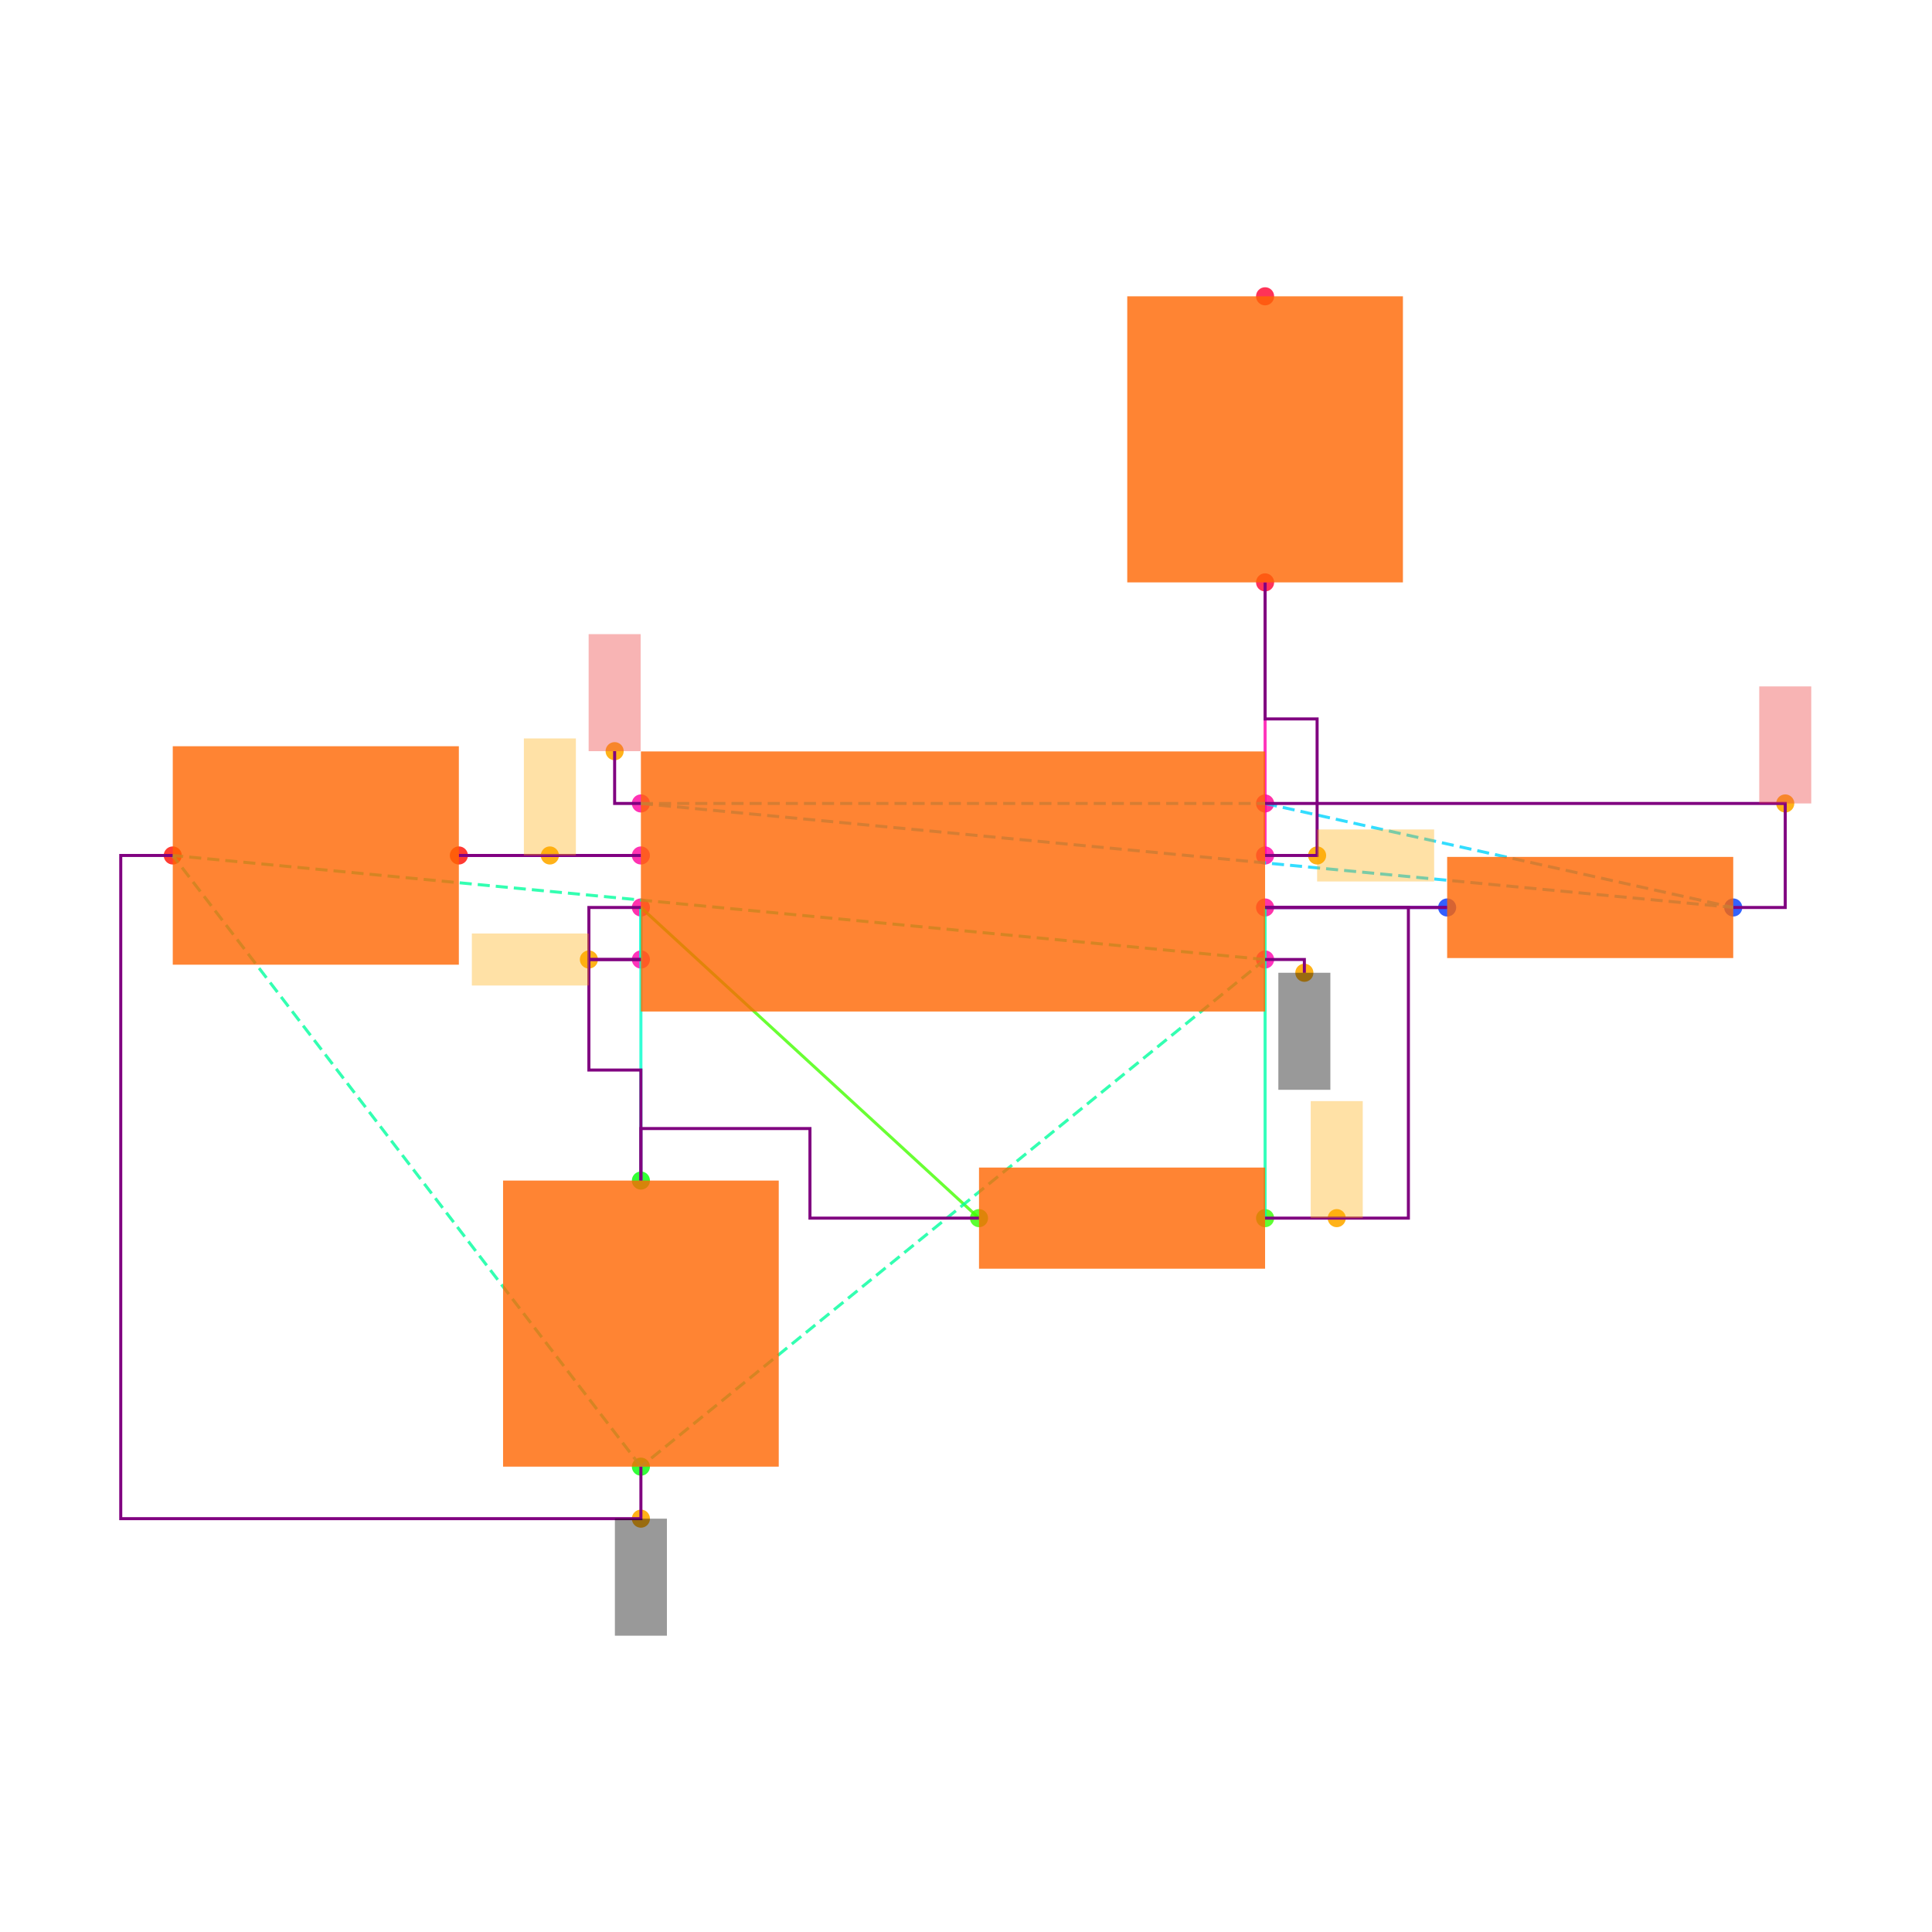
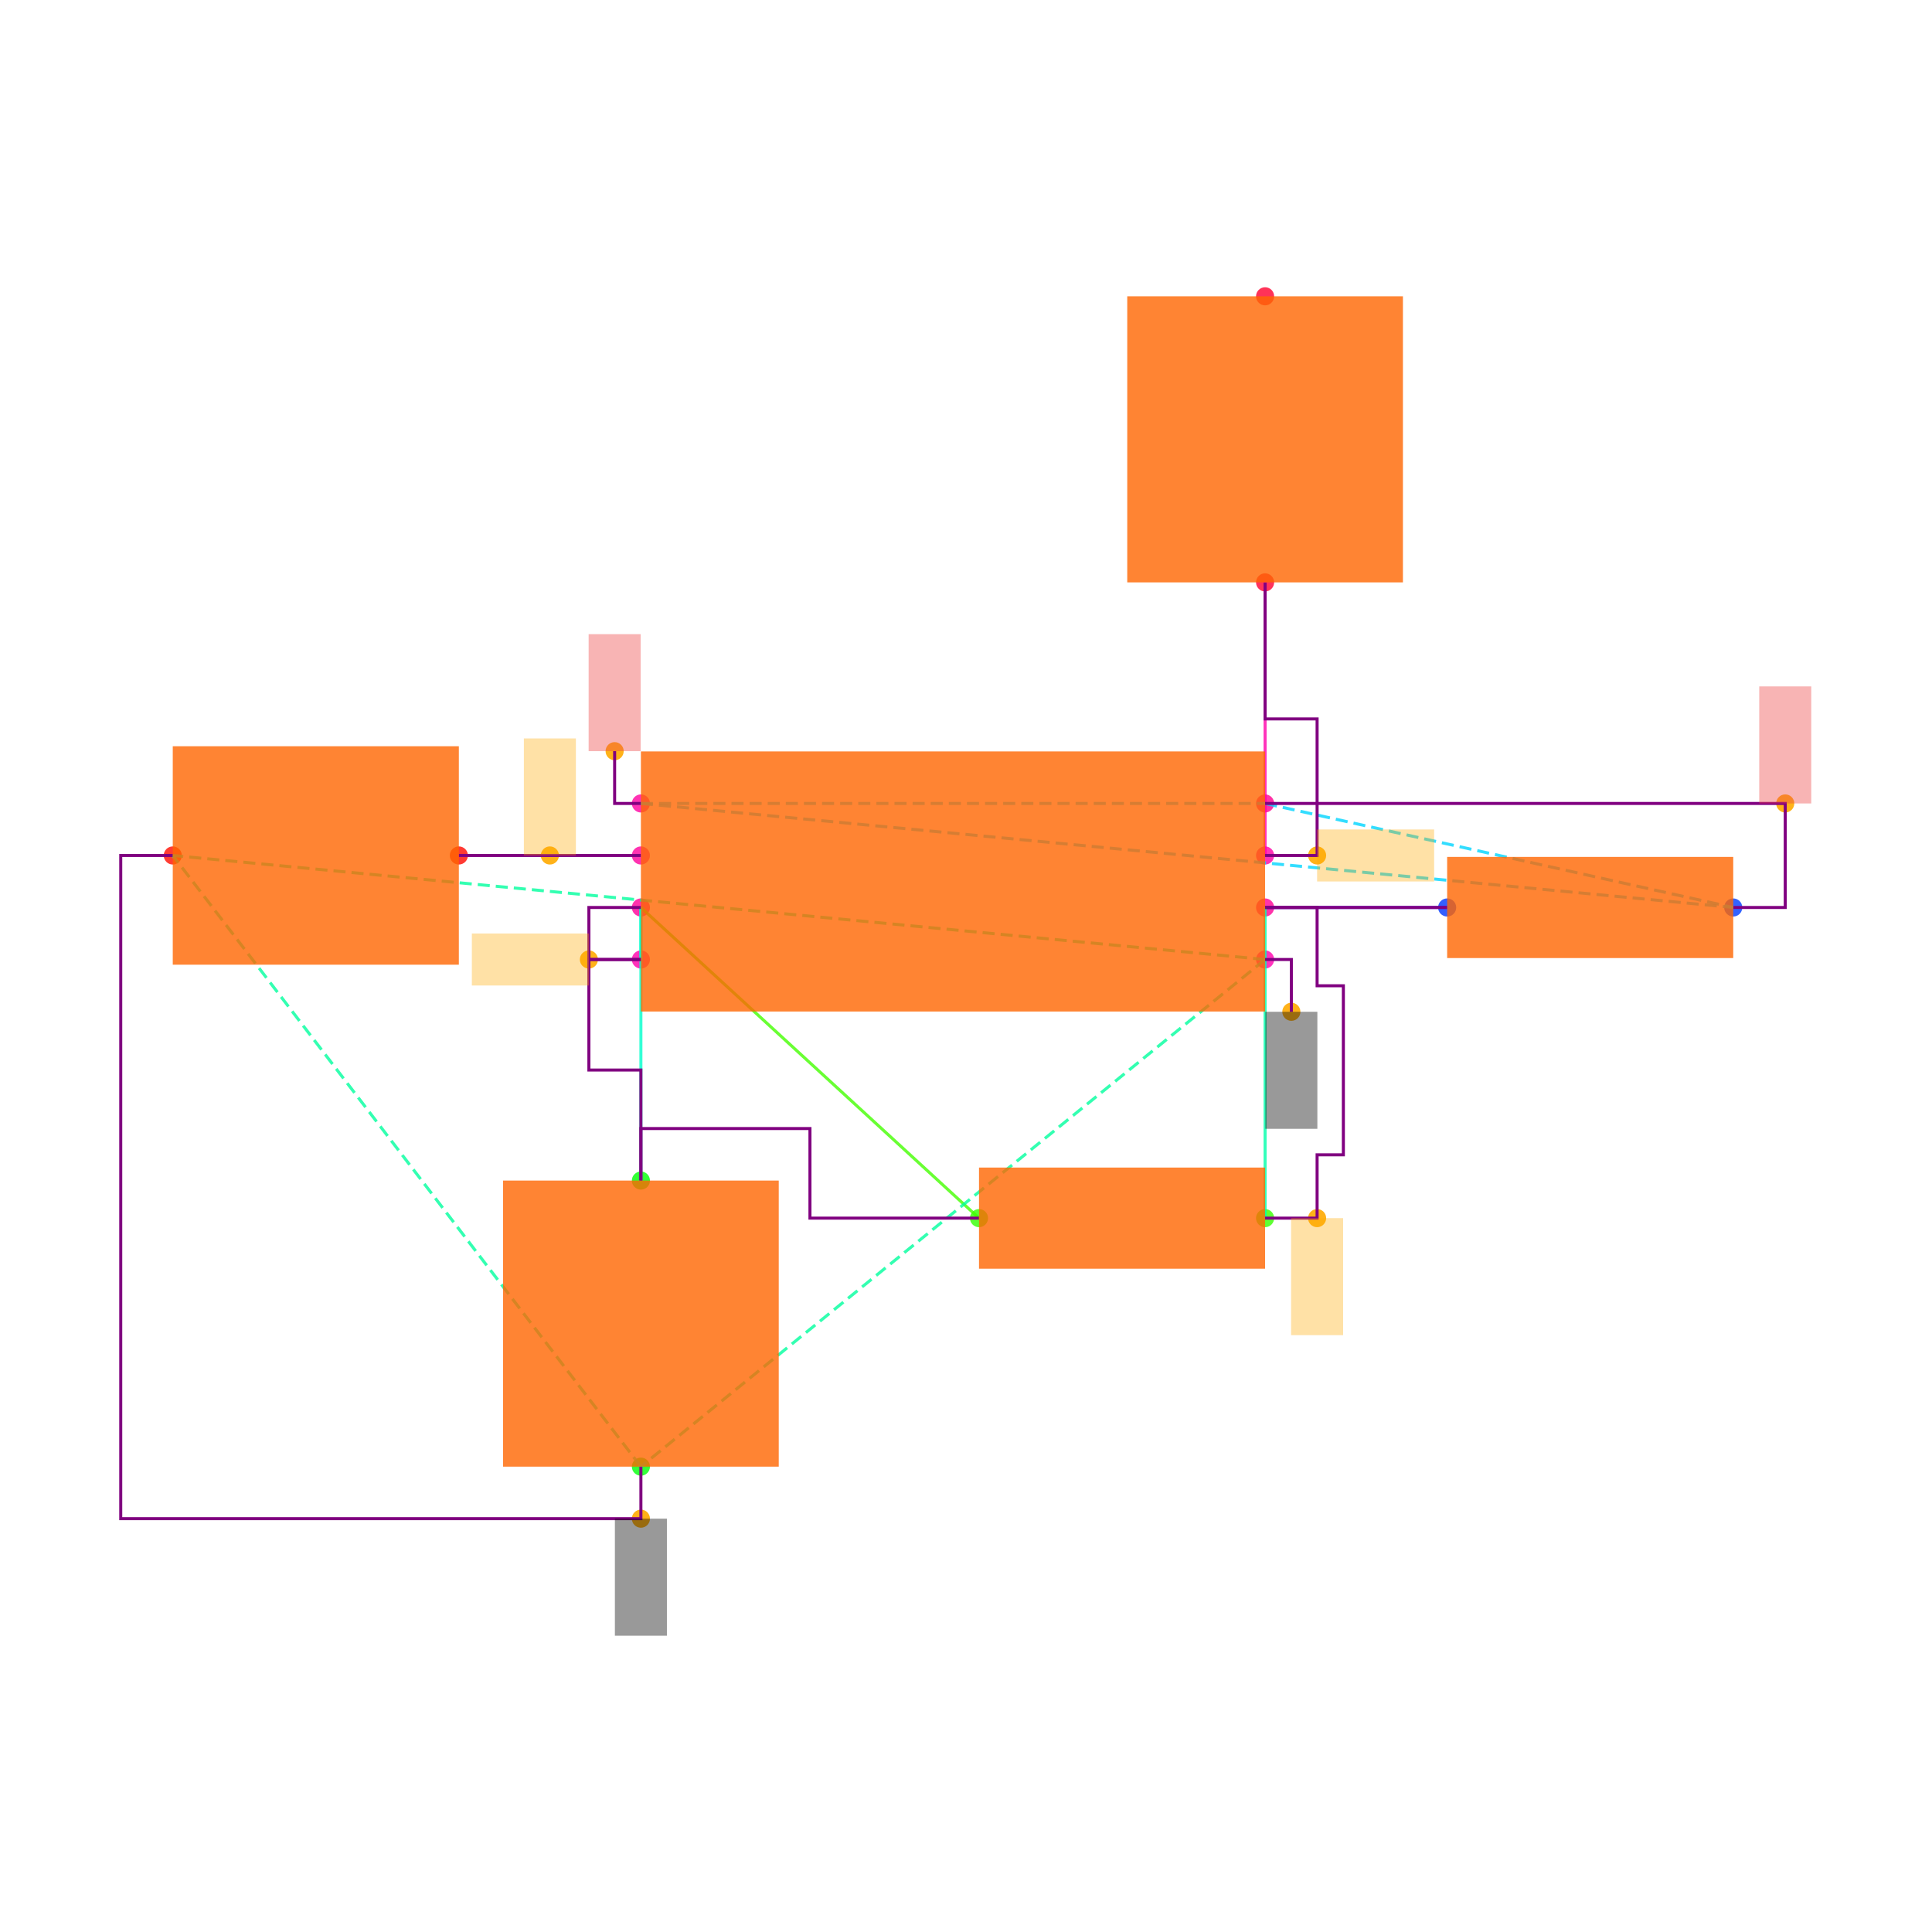
<svg xmlns="http://www.w3.org/2000/svg" width="640" height="640" viewBox="0 0 640 640">
  <rect width="100%" height="100%" fill="white" />
  <g>
    <circle data-type="point" data-label="U1.1 x+" data-x="1.2000000000000002" data-y="-0.30000000000000004" cx="419.077" cy="317.846" r="3" fill="hsl(319, 100%, 50%, 0.8)" />
  </g>
  <g>
    <circle data-type="point" data-label="U1.2 x-" data-x="-1.2000000000000002" data-y="-0.30000000000000004" cx="212.308" cy="317.846" r="3" fill="hsl(320, 100%, 50%, 0.8)" />
  </g>
  <g>
    <circle data-type="point" data-label="U1.3 x+" data-x="1.2000000000000002" data-y="0.09999999999999998" cx="419.077" cy="283.385" r="3" fill="hsl(321, 100%, 50%, 0.8)" />
  </g>
  <g>
    <circle data-type="point" data-label="U1.4 x-" data-x="-1.2000000000000002" data-y="0.30000000000000004" cx="212.308" cy="266.154" r="3" fill="hsl(322, 100%, 50%, 0.8)" />
  </g>
  <g>
    <circle data-type="point" data-label="U1.5 x-" data-x="-1.2000000000000002" data-y="0.10000000000000003" cx="212.308" cy="283.385" r="3" fill="hsl(323, 100%, 50%, 0.8)" />
  </g>
  <g>
    <circle data-type="point" data-label="U1.6 x-" data-x="-1.2000000000000002" data-y="-0.09999999999999998" cx="212.308" cy="300.615" r="3" fill="hsl(324, 100%, 50%, 0.8)" />
  </g>
  <g>
    <circle data-type="point" data-label="U1.7 x+" data-x="1.2000000000000002" data-y="-0.10000000000000003" cx="419.077" cy="300.615" r="3" fill="hsl(325, 100%, 50%, 0.8)" />
  </g>
  <g>
    <circle data-type="point" data-label="U1.8 x+" data-x="1.2000000000000002" data-y="0.30000000000000004" cx="419.077" cy="266.154" r="3" fill="hsl(326, 100%, 50%, 0.8)" />
  </g>
  <g>
    <circle data-type="point" data-label="R1.1 x+" data-x="3" data-y="-0.10000000000000016" cx="574.154" cy="300.615" r="3" fill="hsl(226, 100%, 50%, 0.8)" />
  </g>
  <g>
    <circle data-type="point" data-label="R1.2 x-" data-x="1.9000000000000004" data-y="-0.10000000000000002" cx="479.385" cy="300.615" r="3" fill="hsl(227, 100%, 50%, 0.8)" />
  </g>
  <g>
    <circle data-type="point" data-label="R2.1 x+" data-x="1.2000000000000002" data-y="-1.2944553500000002" cx="419.077" cy="403.522" r="3" fill="hsl(107, 100%, 50%, 0.8)" />
  </g>
  <g>
    <circle data-type="point" data-label="R2.2 x-" data-x="0.10000000000000009" data-y="-1.2944553500000002" cx="324.308" cy="403.522" r="3" fill="hsl(108, 100%, 50%, 0.8)" />
  </g>
  <g>
    <circle data-type="point" data-label="C1.1 y+" data-x="-1.2000000000000002" data-y="-1.1500000000000001" cx="212.308" cy="391.077" r="3" fill="hsl(121, 100%, 50%, 0.8)" />
  </g>
  <g>
    <circle data-type="point" data-label="C1.2 y-" data-x="-1.2000000000000002" data-y="-2.25" cx="212.308" cy="485.846" r="3" fill="hsl(122, 100%, 50%, 0.8)" />
  </g>
  <g>
    <circle data-type="point" data-label="C2.1 x+" data-x="-1.9000000000000004" data-y="0.10000000000000002" cx="152" cy="283.385" r="3" fill="hsl(2, 100%, 50%, 0.8)" />
  </g>
  <g>
    <circle data-type="point" data-label="C2.2 x-" data-x="-3" data-y="0.10000000000000016" cx="57.231" cy="283.385" r="3" fill="hsl(3, 100%, 50%, 0.8)" />
  </g>
  <g>
    <circle data-type="point" data-label="R3.1 y-" data-x="1.2000000000000002" data-y="1.1500000000000001" cx="419.077" cy="192.923" r="3" fill="hsl(348, 100%, 50%, 0.8)" />
  </g>
  <g>
    <circle data-type="point" data-label="R3.2 y+" data-x="1.2000000000000002" data-y="2.25" cx="419.077" cy="98.154" r="3" fill="hsl(349, 100%, 50%, 0.8)" />
  </g>
  <g>
-     <circle data-type="point" data-label="anchorPoint orientation: y-" data-x="1.3510000000000002" data-y="-0.35100000000000003" cx="432.086" cy="322.24" r="3" fill="hsl(40, 100%, 50%, 0.9)" />
-   </g>
-   <g>
-     <circle data-type="point" data-label="anchorPoint orientation: y-" data-x="-1.2000000000000002" data-y="-2.45" cx="212.308" cy="503.077" r="3" fill="hsl(40, 100%, 50%, 0.9)" />
-   </g>
-   <g>
-     <circle data-type="point" data-label="anchorPoint orientation: x-" data-x="-1.4000000000000001" data-y="-0.30000000000000004" cx="195.077" cy="317.846" r="3" fill="hsl(40, 100%, 50%, 0.9)" />
-   </g>
-   <g>
-     <circle data-type="point" data-label="anchorPoint orientation: x+" data-x="1.4000000000000001" data-y="0.09999999999999998" cx="436.308" cy="283.385" r="3" fill="hsl(40, 100%, 50%, 0.9)" />
-   </g>
-   <g>
-     <circle data-type="point" data-label="anchorPoint orientation: y+" data-x="-1.3010000000000002" data-y="0.5010000000000001" cx="203.606" cy="248.837" r="3" fill="hsl(40, 100%, 50%, 0.9)" />
-   </g>
-   <g>
-     <circle data-type="point" data-label="anchorPoint orientation: y+" data-x="3.2" data-y="0.30000000000000004" cx="591.385" cy="266.154" r="3" fill="hsl(40, 100%, 50%, 0.9)" />
-   </g>
-   <g>
-     <circle data-type="point" data-label="anchorPoint orientation: y+" data-x="-1.5500000000000003" data-y="0.10000000000000003" cx="182.154" cy="283.385" r="3" fill="hsl(40, 100%, 50%, 0.9)" />
-   </g>
-   <g>
-     <circle data-type="point" data-label="anchorPoint orientation: y+" data-x="1.4755000000000003" data-y="-1.2944553500000002" cx="442.812" cy="403.522" r="3" fill="hsl(40, 100%, 50%, 0.9)" />
+     <circle data-type="point" data-label="" data-x="1.3010000000000002" data-y="-0.5010000000000001" cx="427.778" cy="335.163" r="3" fill="hsl(40, 100%, 50%, 0.9)" />
+   </g>
+   <g>
+     <circle data-type="point" data-label="" data-x="-1.2000000000000002" data-y="-2.45" cx="212.308" cy="503.077" r="3" fill="hsl(40, 100%, 50%, 0.9)" />
+   </g>
+   <g>
+     <circle data-type="point" data-label="" data-x="-1.4000000000000001" data-y="-0.30000000000000004" cx="195.077" cy="317.846" r="3" fill="hsl(40, 100%, 50%, 0.9)" />
+   </g>
+   <g>
+     <circle data-type="point" data-label="" data-x="1.4000000000000001" data-y="0.09999999999999998" cx="436.308" cy="283.385" r="3" fill="hsl(40, 100%, 50%, 0.9)" />
+   </g>
+   <g>
+     <circle data-type="point" data-label="" data-x="-1.3010000000000002" data-y="0.5010000000000001" cx="203.606" cy="248.837" r="3" fill="hsl(40, 100%, 50%, 0.9)" />
+   </g>
+   <g>
+     <circle data-type="point" data-label="" data-x="3.2" data-y="0.30000000000000004" cx="591.385" cy="266.154" r="3" fill="hsl(40, 100%, 50%, 0.9)" />
+   </g>
+   <g>
+     <circle data-type="point" data-label="" data-x="-1.5500000000000003" data-y="0.10000000000000003" cx="182.154" cy="283.385" r="3" fill="hsl(40, 100%, 50%, 0.9)" />
+   </g>
+   <g>
+     <circle data-type="point" data-label="" data-x="1.4000000000000001" data-y="-1.2944553500000002" cx="436.308" cy="403.522" r="3" fill="hsl(40, 100%, 50%, 0.9)" />
  </g>
  <g>
    <polyline data-points="-1.2000000000000002,0.10000000000000003 -1.9000000000000004,0.10000000000000002" data-type="line" data-label="" points="212.308,283.385 152,283.385" fill="none" stroke="hsl(296, 100%, 50%, 0.8)" stroke-width="1" />
  </g>
  <g>
    <polyline data-points="-1.2000000000000002,-0.09999999999999998 -1.2000000000000002,-0.30000000000000004" data-type="line" data-label="" points="212.308,300.615 212.308,317.846" fill="none" stroke="hsl(168, 100%, 50%, 0.8)" stroke-width="1" />
  </g>
  <g>
    <polyline data-points="1.9000000000000004,-0.10000000000000002 1.2000000000000002,-0.10000000000000003" data-type="line" data-label="" points="479.385,300.615 419.077,300.615" fill="none" stroke="hsl(248, 100%, 50%, 0.8)" stroke-width="1" />
  </g>
  <g>
    <polyline data-points="1.2000000000000002,-0.10000000000000003 1.2000000000000002,-1.2944553500000002" data-type="line" data-label="" points="419.077,300.615 419.077,403.522" fill="none" stroke="hsl(160, 100%, 50%, 0.8)" stroke-width="1" />
  </g>
  <g>
    <polyline data-points="0.10000000000000009,-1.2944553500000002 -1.2000000000000002,-0.09999999999999998" data-type="line" data-label="" points="324.308,403.522 212.308,300.615" fill="none" stroke="hsl(104, 100%, 50%, 0.8)" stroke-width="1" />
  </g>
  <g>
    <polyline data-points="-1.2000000000000002,-0.09999999999999998 -1.2000000000000002,-1.1500000000000001" data-type="line" data-label="" points="212.308,300.615 212.308,391.077" fill="none" stroke="hsl(168, 100%, 50%, 0.8)" stroke-width="1" />
  </g>
  <g>
    <polyline data-points="1.2000000000000002,0.09999999999999998 1.2000000000000002,1.1500000000000001" data-type="line" data-label="" points="419.077,283.385 419.077,192.923" fill="none" stroke="hsl(320, 100%, 50%, 0.8)" stroke-width="1" />
  </g>
  <g>
    <polyline data-points="1.2000000000000002,-0.30000000000000004 -1.2000000000000002,-2.25" data-type="line" data-label="" points="419.077,317.846 212.308,485.846" fill="none" stroke="hsl(157, 100%, 50%, 0.8)" stroke-width="1" stroke-dasharray="4 2" />
  </g>
  <g>
    <polyline data-points="1.2000000000000002,-0.30000000000000004 -3,0.10000000000000016" data-type="line" data-label="" points="419.077,317.846 57.231,283.385" fill="none" stroke="hsl(157, 100%, 50%, 0.8)" stroke-width="1" stroke-dasharray="4 2" />
  </g>
  <g>
    <polyline data-points="-1.2000000000000002,-2.25 -3,0.10000000000000016" data-type="line" data-label="" points="212.308,485.846 57.231,283.385" fill="none" stroke="hsl(157, 100%, 50%, 0.8)" stroke-width="1" stroke-dasharray="4 2" />
  </g>
  <g>
    <polyline data-points="-1.2000000000000002,0.30000000000000004 1.2000000000000002,0.30000000000000004" data-type="line" data-label="" points="212.308,266.154 419.077,266.154" fill="none" stroke="hsl(190, 100%, 50%, 0.8)" stroke-width="1" stroke-dasharray="4 2" />
  </g>
  <g>
    <polyline data-points="-1.2000000000000002,0.30000000000000004 3,-0.10000000000000016" data-type="line" data-label="" points="212.308,266.154 574.154,300.615" fill="none" stroke="hsl(190, 100%, 50%, 0.8)" stroke-width="1" stroke-dasharray="4 2" />
  </g>
  <g>
    <polyline data-points="1.2000000000000002,0.30000000000000004 3,-0.10000000000000016" data-type="line" data-label="" points="419.077,266.154 574.154,300.615" fill="none" stroke="hsl(190, 100%, 50%, 0.8)" stroke-width="1" stroke-dasharray="4 2" />
  </g>
  <g>
    <polyline data-points="-1.2000000000000002,0.10000000000000003 -1.9000000000000004,0.10000000000000002" data-type="line" data-label="" points="212.308,283.385 152,283.385" fill="none" stroke="purple" stroke-width="1" />
  </g>
  <g>
    <polyline data-points="-1.2000000000000002,-0.30000000000000004 -1.4000000000000001,-0.30000000000000004 -1.4000000000000001,-0.7250000000000001 -1.2000000000000002,-0.7250000000000001 -1.2000000000000002,-1.1500000000000001" data-type="line" data-label="" points="212.308,317.846 195.077,317.846 195.077,354.462 212.308,354.462 212.308,391.077" fill="none" stroke="purple" stroke-width="1" />
  </g>
  <g>
    <polyline data-points="-1.2000000000000002,-0.09999999999999998 -1.4000000000000001,-0.09999999999999998 -1.4000000000000001,-0.30000000000000004 -1.2000000000000002,-0.30000000000000004" data-type="line" data-label="" points="212.308,300.615 195.077,300.615 195.077,317.846 212.308,317.846" fill="none" stroke="purple" stroke-width="1" />
  </g>
  <g>
    <polyline data-points="0.09999999999999987,-1.2944553500000002 -0.55,-1.2944553500000002 -0.55,-0.9500000000000002 -1.2000000000000002,-0.9500000000000002 -1.2000000000000002,-1.1500000000000001" data-type="line" data-label="" points="324.308,403.522 268.308,403.522 268.308,373.846 212.308,373.846 212.308,391.077" fill="none" stroke="purple" stroke-width="1" />
  </g>
  <g>
    <polyline data-points="1.2000000000000002,-0.10000000000000003 1.9000000000000004,-0.10000000000000002" data-type="line" data-label="" points="419.077,300.615 479.385,300.615" fill="none" stroke="purple" stroke-width="1" />
  </g>
  <g>
    <polyline data-points="1.2000000000000002,0.09999999999999998 1.4000000000000001,0.09999999999999998 1.4000000000000001,0.625 1.2000000000000002,0.625 1.2000000000000002,1.1500000000000001" data-type="line" data-label="" points="419.077,283.385 436.308,283.385 436.308,238.154 419.077,238.154 419.077,192.923" fill="none" stroke="purple" stroke-width="1" />
  </g>
  <g>
    <polyline data-points="1.2000000000000002,0.30000000000000004 3.2,0.30000000000000004 3.2,-0.10000000000000016 3,-0.10000000000000016" data-type="line" data-label="" points="419.077,266.154 591.385,266.154 591.385,300.615 574.154,300.615" fill="none" stroke="purple" stroke-width="1" />
  </g>
  <g>
    <polyline data-points="-1.2000000000000002,-2.25 -1.2000000000000002,-2.45 -3.2,-2.45 -3.2,0.10000000000000016 -3,0.10000000000000016" data-type="line" data-label="" points="212.308,485.846 212.308,503.077 40,503.077 40,283.385 57.231,283.385" fill="none" stroke="purple" stroke-width="1" />
  </g>
  <g>
-     <polyline data-points="1.2000000000000002,-1.2944553500000002 1.7510000000000003,-1.2944553500000002 1.7510000000000003,-0.10000000000000003 1.2000000000000002,-0.10000000000000003" data-type="line" data-label="" points="419.077,403.522 466.548,403.522 466.548,300.615 419.077,300.615" fill="none" stroke="purple" stroke-width="1" />
-   </g>
-   <g>
-     <polyline data-points="1.2000000000000002,-0.30000000000000004 1.3510000000000002,-0.30000000000000004 1.3510000000000002,-0.35100000000000003" data-type="line" data-label="" points="419.077,317.846 432.086,317.846 432.086,322.24" fill="none" stroke="purple" stroke-width="1" />
+     <polyline data-points="1.2000000000000002,-1.2944553500000002 1.4000000000000001,-1.2944553500000002 1.4000000000000001,-1.0510000000000002 1.5010000000000003,-1.0510000000000002 1.5010000000000003,-0.40100000000000013 1.4000000000000001,-0.40100000000000013 1.4000000000000001,-0.10000000000000003 1.2000000000000002,-0.10000000000000003" data-type="line" data-label="" points="419.077,403.522 436.308,403.522 436.308,382.548 445.009,382.548 445.009,326.548 436.308,326.548 436.308,300.615 419.077,300.615" fill="none" stroke="purple" stroke-width="1" />
+   </g>
+   <g>
+     <polyline data-points="1.2000000000000002,-0.30000000000000004 1.3010000000000002,-0.30000000000000004 1.3010000000000002,-0.5010000000000001" data-type="line" data-label="" points="419.077,317.846 427.778,317.846 427.778,335.163" fill="none" stroke="purple" stroke-width="1" />
  </g>
  <g>
    <polyline data-points="-1.2000000000000002,0.30000000000000004 -1.3010000000000002,0.30000000000000004 -1.3010000000000002,0.5010000000000001" data-type="line" data-label="" points="212.308,266.154 203.606,266.154 203.606,248.837" fill="none" stroke="purple" stroke-width="1" />
  </g>
  <g>
    <rect data-type="rect" data-label="schematic_component_0" data-x="0" data-y="0" x="212.308" y="248.923" width="206.769" height="86.154" fill="hsl(24, 100%, 50%, 0.8)" stroke="black" stroke-width="0.012" />
  </g>
  <g>
    <rect data-type="rect" data-label="schematic_component_1" data-x="2.45" data-y="-0.10000000000000009" x="479.385" y="283.862" width="94.769" height="33.506" fill="hsl(24, 100%, 50%, 0.8)" stroke="black" stroke-width="0.012" />
  </g>
  <g>
    <rect data-type="rect" data-label="schematic_component_2" data-x="0.6500000000000001" data-y="-1.2944553500000002" x="324.308" y="386.769" width="94.769" height="33.506" fill="hsl(24, 100%, 50%, 0.8)" stroke="black" stroke-width="0.012" />
  </g>
  <g>
    <rect data-type="rect" data-label="schematic_component_3" data-x="-1.2000000000000002" data-y="-1.7000000000000002" x="166.646" y="391.077" width="91.323" height="94.769" fill="hsl(24, 100%, 50%, 0.8)" stroke="black" stroke-width="0.012" />
  </g>
  <g>
    <rect data-type="rect" data-label="schematic_component_4" data-x="-2.45" data-y="0.10000000000000009" x="57.231" y="247.2" width="94.769" height="72.369" fill="hsl(24, 100%, 50%, 0.8)" stroke="black" stroke-width="0.012" />
  </g>
  <g>
    <rect data-type="rect" data-label="schematic_component_5" data-x="1.2000000000000002" data-y="1.7000000000000002" x="373.415" y="98.154" width="91.323" height="94.769" fill="hsl(24, 100%, 50%, 0.8)" stroke="black" stroke-width="0.012" />
  </g>
  <g>
-     <rect data-type="rect" data-label="netId: GND globalConnNetId: connectivity_net4 available orientations: y-" data-x="1.3510000000000002" data-y="-0.5760000000000001" x="423.471" y="322.24" width="17.231" height="38.769" fill="#00000066" stroke="#000000" stroke-width="0.012" />
-   </g>
-   <g>
-     <rect data-type="rect" data-label="netId: GND globalConnNetId: connectivity_net4 available orientations: y-" data-x="-1.2000000000000002" data-y="-2.6750000000000003" x="203.692" y="503.077" width="17.231" height="38.769" fill="#00000066" stroke="#000000" stroke-width="0.012" />
-   </g>
-   <g>
-     <rect data-type="rect" data-label="netId: U1.THRES to U1.TRIG globalConnNetId: connectivity_net1 available orientations: any" data-x="-1.6250000000000002" data-y="-0.30000000000000004" x="156.308" y="309.231" width="38.769" height="17.231" fill="hsl(40, 100%, 50%, 0.35)" stroke="black" stroke-width="0.012" />
-   </g>
-   <g>
-     <rect data-type="rect" data-label="netId: U1.OUT to R3.pin1 globalConnNetId: connectivity_net3 available orientations: any" data-x="1.6250000000000002" data-y="0.09999999999999998" x="436.308" y="274.769" width="38.769" height="17.231" fill="hsl(40, 100%, 50%, 0.35)" stroke="black" stroke-width="0.012" />
-   </g>
-   <g>
-     <rect data-type="rect" data-label="netId: VCC globalConnNetId: connectivity_net5 available orientations: y+" data-x="-1.3010000000000002" data-y="0.7260000000000001" x="194.991" y="210.068" width="17.231" height="38.769" fill="#ef444466" stroke="#ef4444" stroke-width="0.012" />
-   </g>
-   <g>
-     <rect data-type="rect" data-label="netId: VCC globalConnNetId: connectivity_net5 available orientations: y+" data-x="3.2" data-y="0.525" x="582.769" y="227.385" width="17.231" height="38.769" fill="#ef444466" stroke="#ef4444" stroke-width="0.012" />
-   </g>
-   <g>
-     <rect data-type="rect" data-label="netId: U1.CTRL to C2.pin1 globalConnNetId: connectivity_net0 available orientations: any" data-x="-1.5500000000000003" data-y="0.32500000000000007" x="173.538" y="244.615" width="17.231" height="38.769" fill="hsl(40, 100%, 50%, 0.35)" stroke="black" stroke-width="0.012" />
-   </g>
-   <g>
-     <rect data-type="rect" data-label="netId: U1.DISCH to R2.pin1 globalConnNetId: connectivity_net2 available orientations: any" data-x="1.4755000000000003" data-y="-1.0694553500000001" x="434.197" y="364.753" width="17.231" height="38.769" fill="hsl(40, 100%, 50%, 0.35)" stroke="black" stroke-width="0.012" />
+     <rect data-type="rect" data-label="netId: GND globalConnNetId: connectivity_net4" data-x="1.3010000000000002" data-y="-0.7260000000000001" x="419.163" y="335.163" width="17.231" height="38.769" fill="#00000066" stroke="#000000" stroke-width="0.012" />
+   </g>
+   <g>
+     <rect data-type="rect" data-label="netId: GND globalConnNetId: connectivity_net4" data-x="-1.2000000000000002" data-y="-2.6750000000000003" x="203.692" y="503.077" width="17.231" height="38.769" fill="#00000066" stroke="#000000" stroke-width="0.012" />
+   </g>
+   <g>
+     <rect data-type="rect" data-label="netId: U1.THRES to U1.TRIG globalConnNetId: connectivity_net1" data-x="-1.6250000000000002" data-y="-0.30000000000000004" x="156.308" y="309.231" width="38.769" height="17.231" fill="hsl(40, 100%, 50%, 0.35)" stroke="black" stroke-width="0.012" />
+   </g>
+   <g>
+     <rect data-type="rect" data-label="netId: U1.OUT to R3.pin1 globalConnNetId: connectivity_net3" data-x="1.6250000000000002" data-y="0.09999999999999998" x="436.308" y="274.769" width="38.769" height="17.231" fill="hsl(40, 100%, 50%, 0.35)" stroke="black" stroke-width="0.012" />
+   </g>
+   <g>
+     <rect data-type="rect" data-label="netId: VCC globalConnNetId: connectivity_net5" data-x="-1.3010000000000002" data-y="0.7260000000000001" x="194.991" y="210.068" width="17.231" height="38.769" fill="#ef444466" stroke="#ef4444" stroke-width="0.012" />
+   </g>
+   <g>
+     <rect data-type="rect" data-label="netId: VCC globalConnNetId: connectivity_net5" data-x="3.2" data-y="0.525" x="582.769" y="227.385" width="17.231" height="38.769" fill="#ef444466" stroke="#ef4444" stroke-width="0.012" />
+   </g>
+   <g>
+     <rect data-type="rect" data-label="netId: U1.CTRL to C2.pin1 globalConnNetId: connectivity_net0" data-x="-1.5500000000000003" data-y="0.32500000000000007" x="173.538" y="244.615" width="17.231" height="38.769" fill="hsl(40, 100%, 50%, 0.35)" stroke="black" stroke-width="0.012" />
+   </g>
+   <g>
+     <rect data-type="rect" data-label="netId: U1.DISCH to R2.pin1 globalConnNetId: connectivity_net2" data-x="1.4000000000000001" data-y="-1.5194553500000003" x="427.692" y="403.522" width="17.231" height="38.769" fill="hsl(40, 100%, 50%, 0.35)" stroke="black" stroke-width="0.012" />
  </g>
  <g id="crosshair" style="display: none">
    <line id="crosshair-h" y1="0" y2="640" stroke="#666" stroke-width="0.5" />
    <line id="crosshair-v" x1="0" x2="640" stroke="#666" stroke-width="0.5" />
    <text id="coordinates" font-family="monospace" font-size="12" fill="#666" />
  </g>
</svg>
